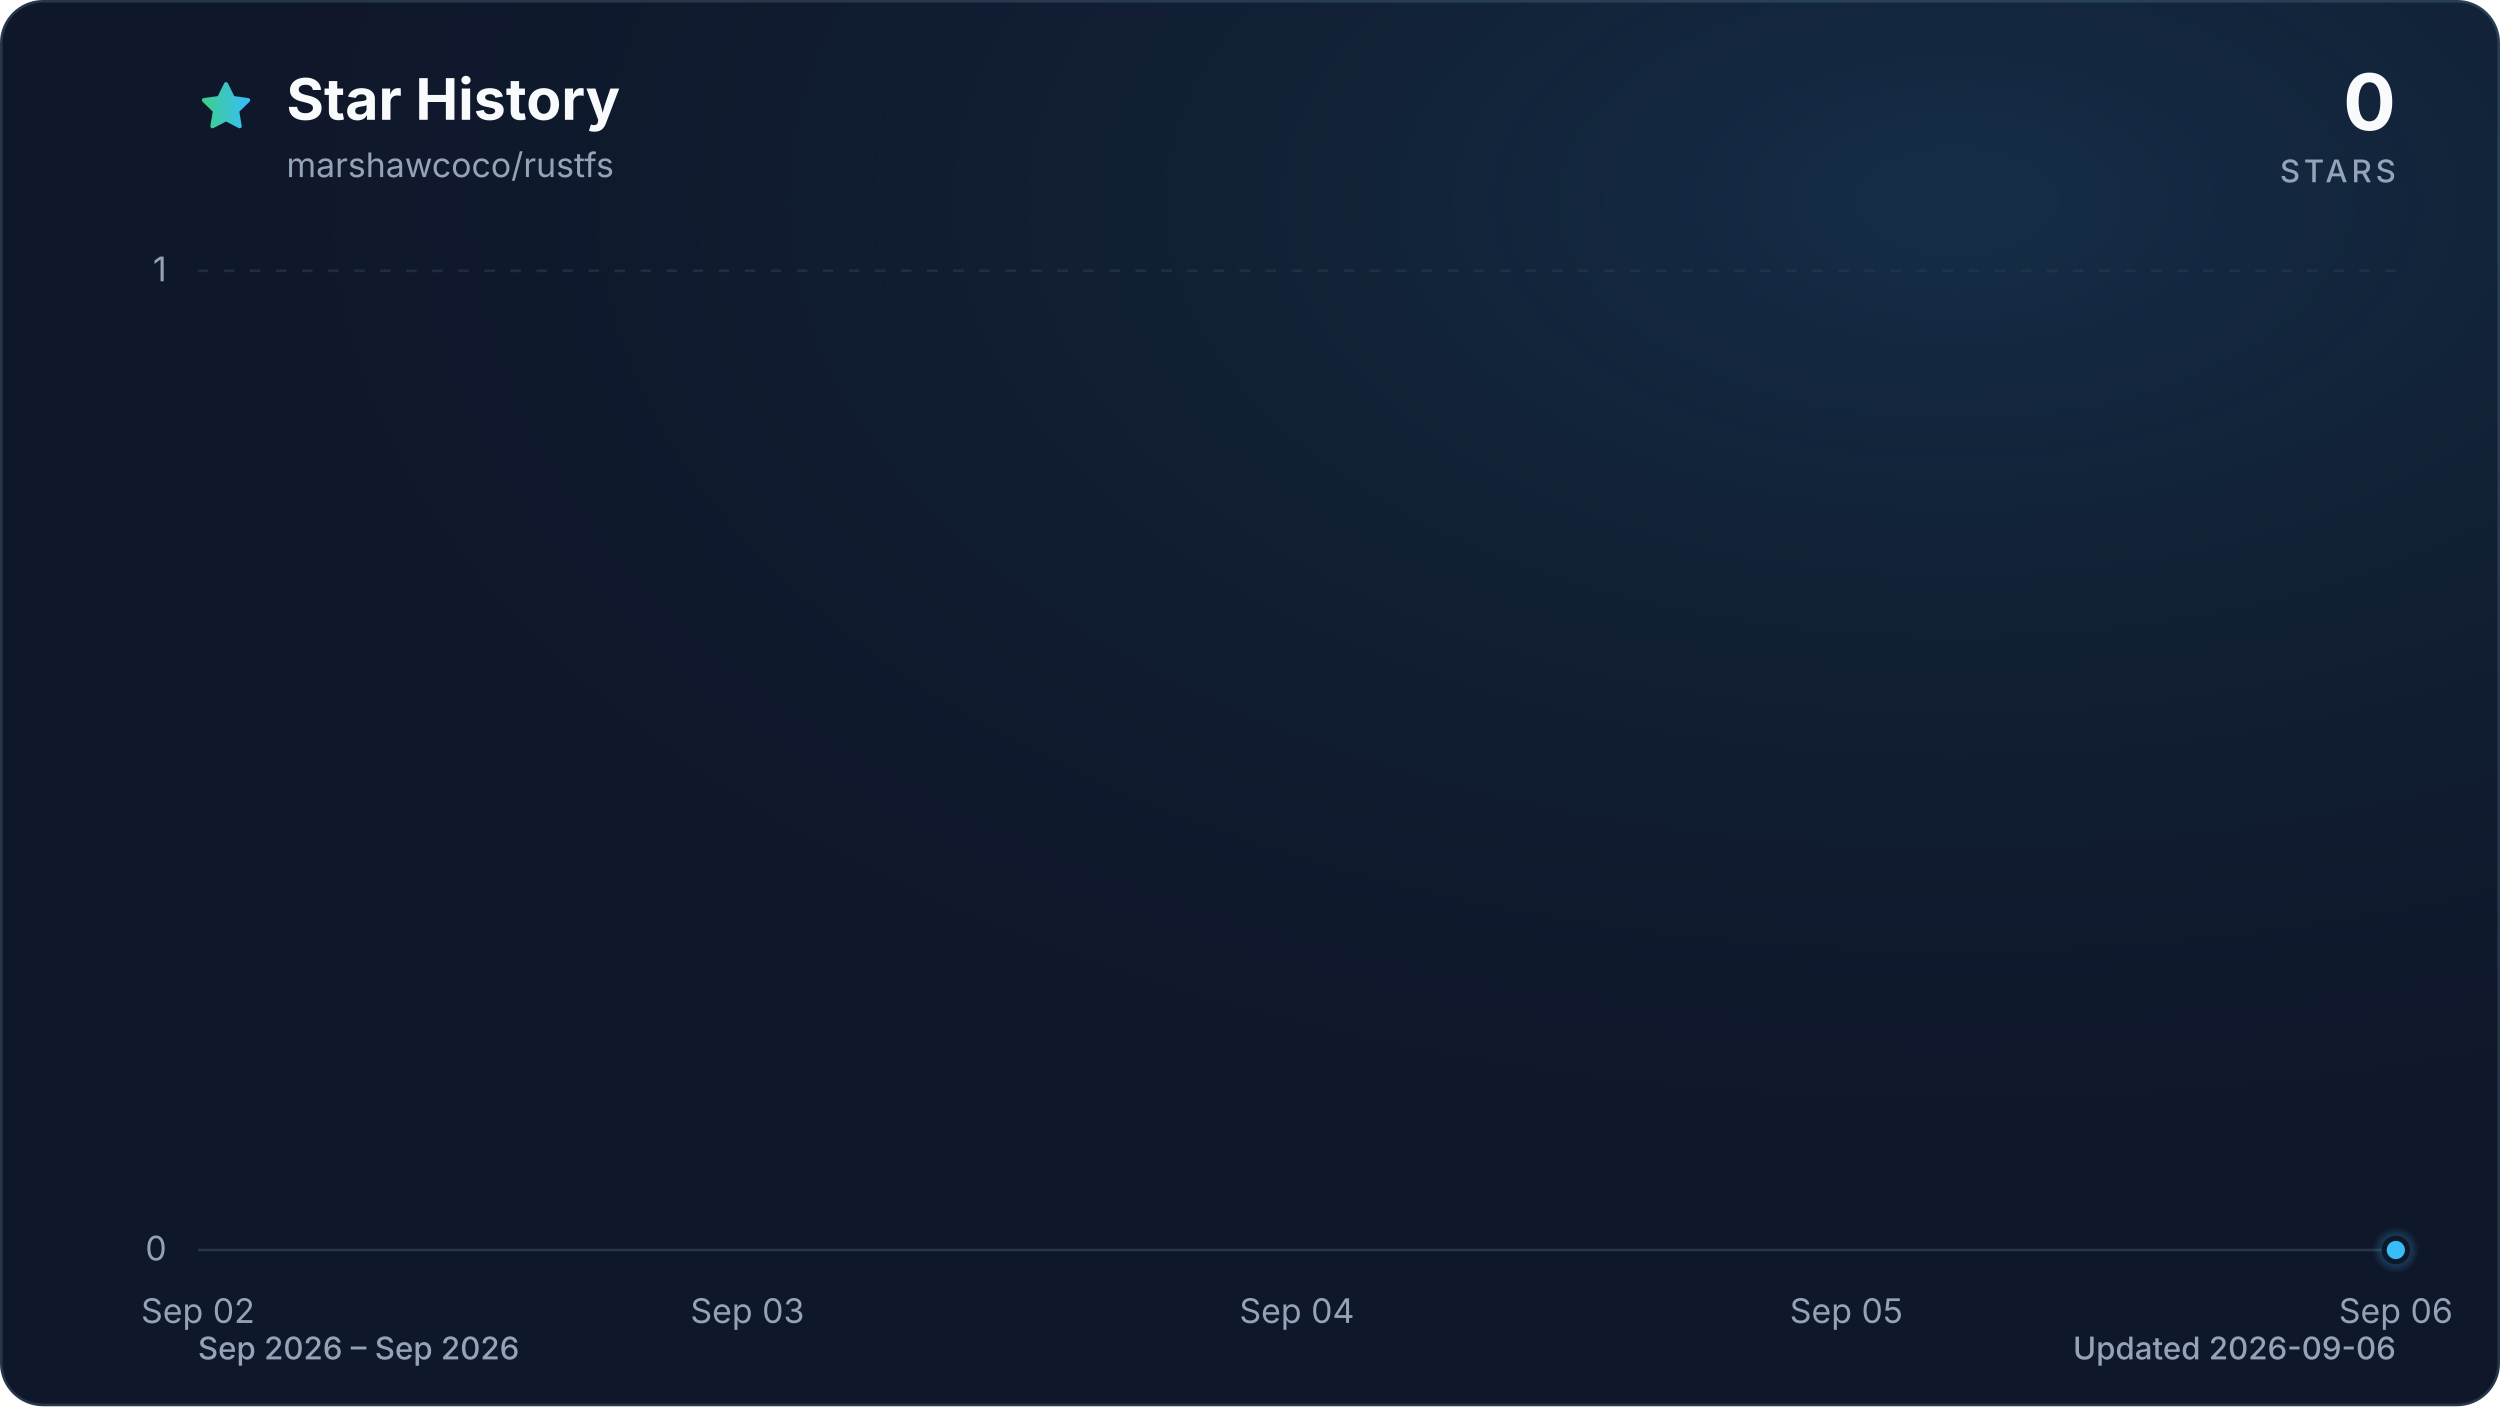
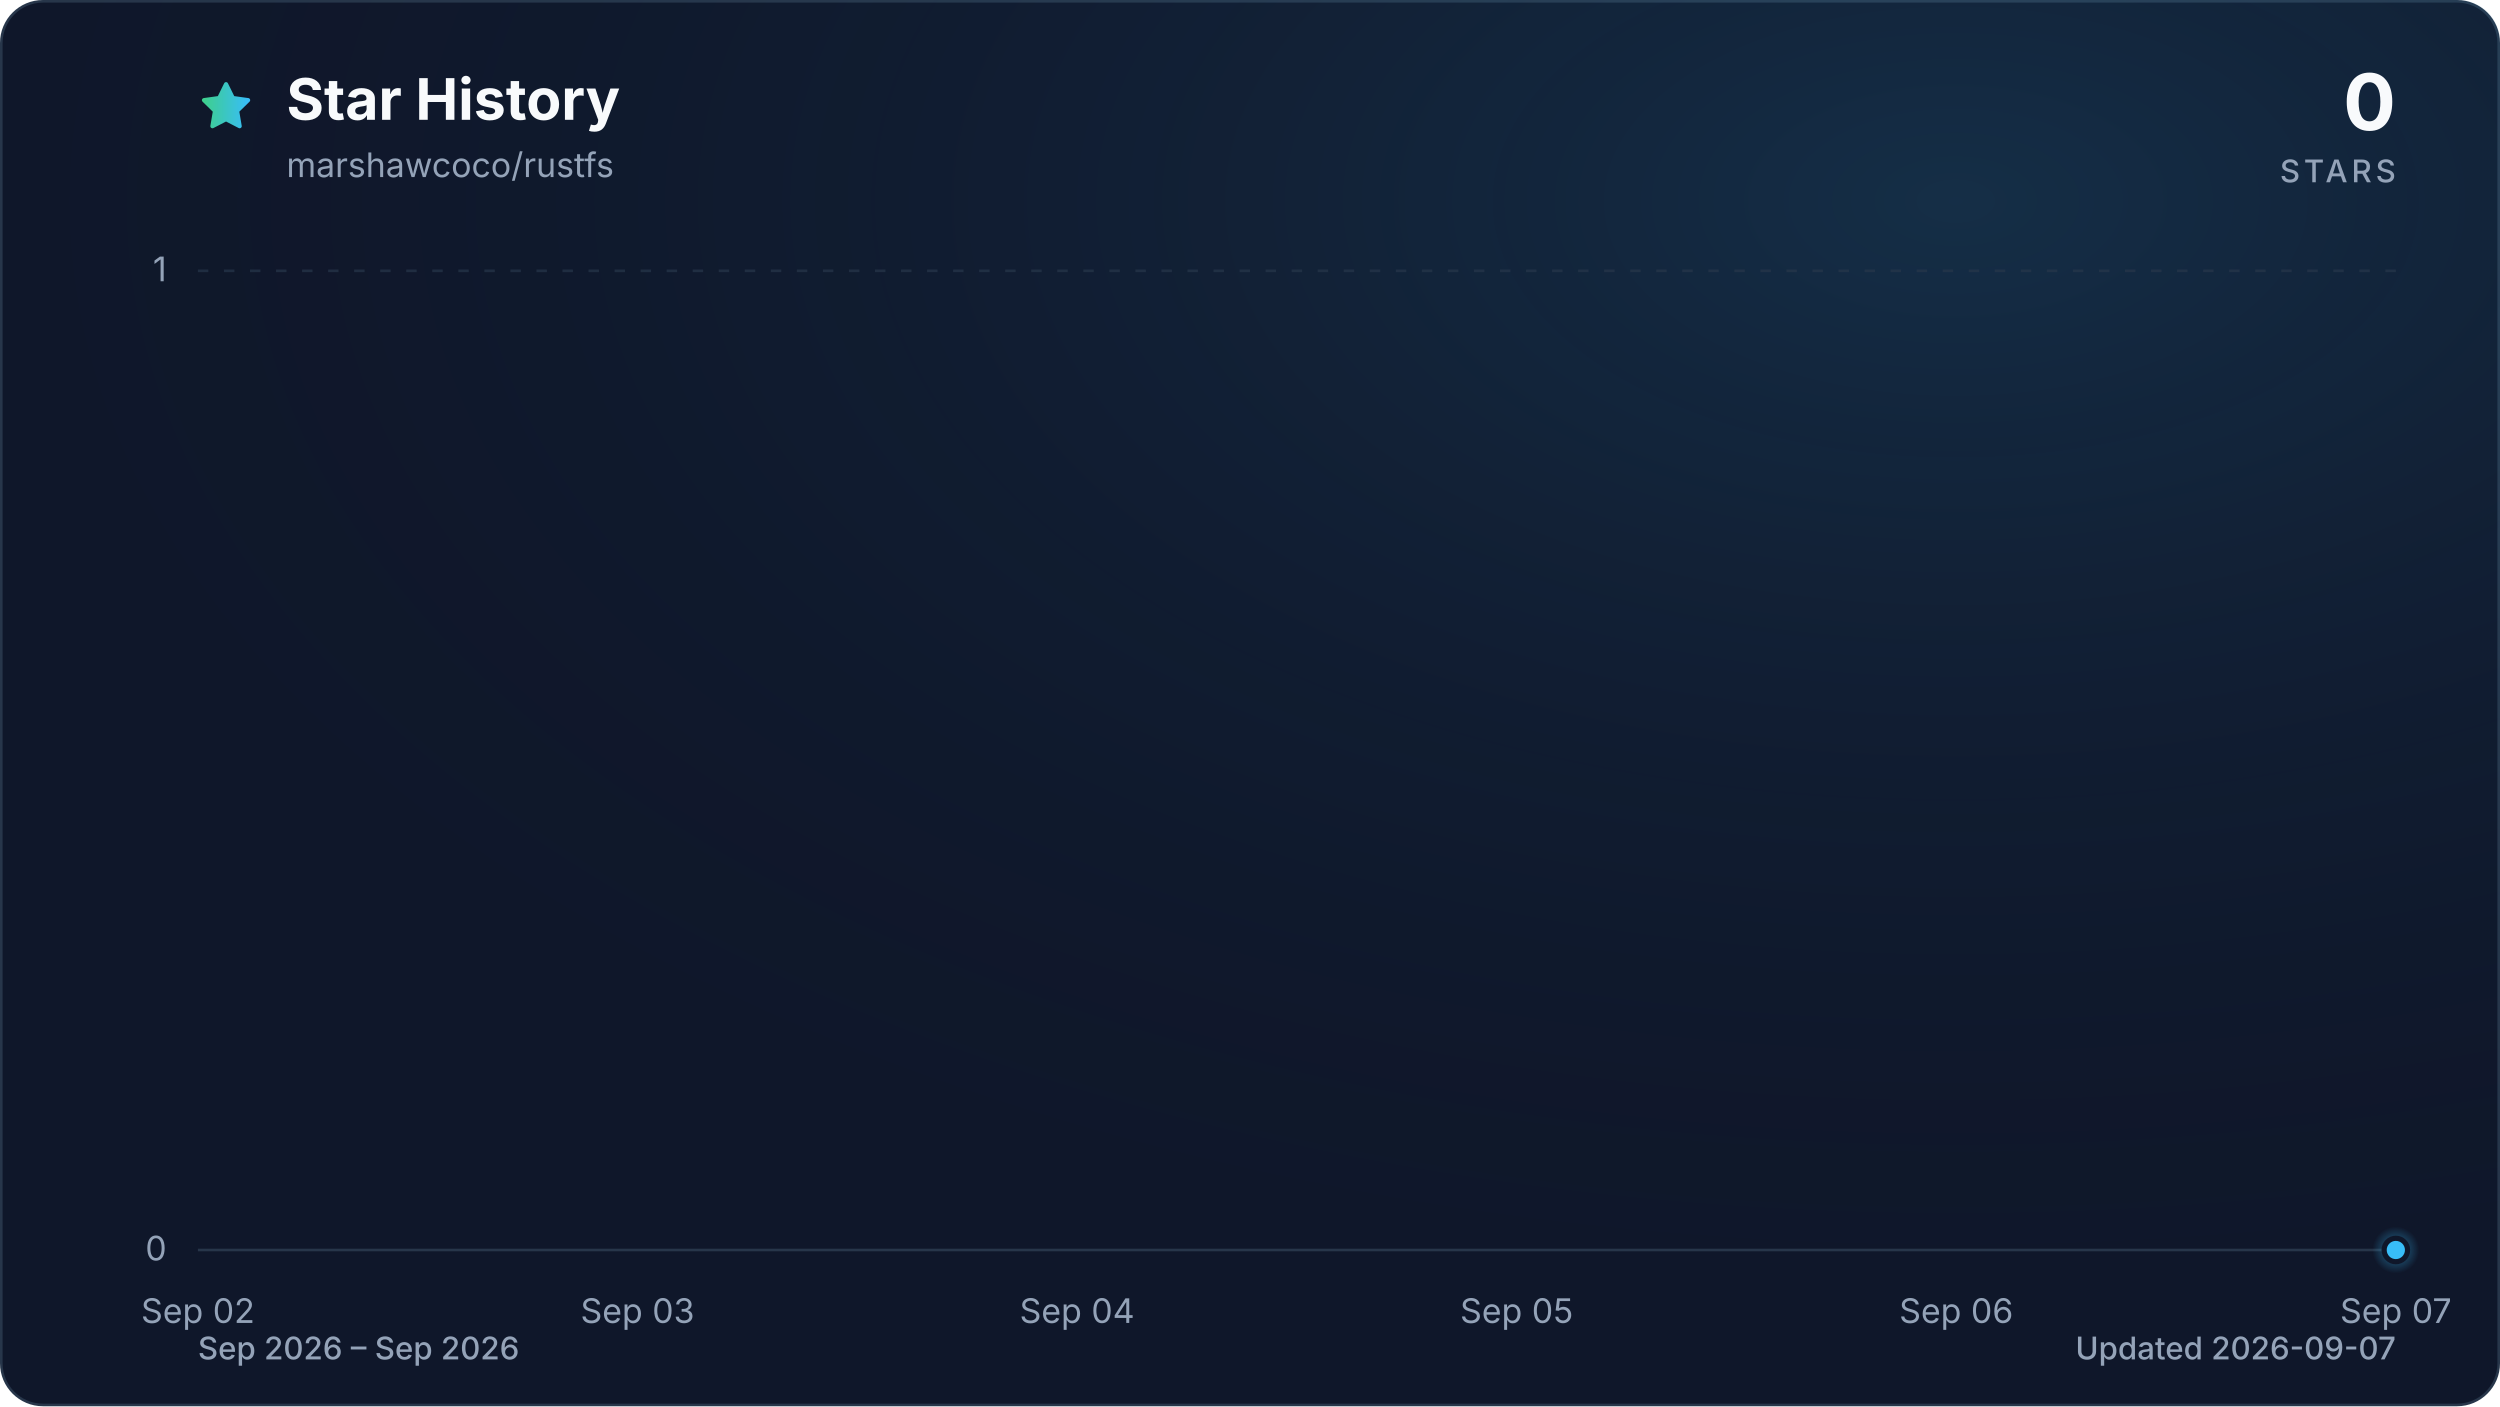
<svg xmlns="http://www.w3.org/2000/svg" viewBox="0 0 960 540" role="img" aria-labelledby="title description" data-style="gradient" data-variant="glow" data-animated="true">
  <defs>
    <linearGradient id="trend" x1="0" y1="0" x2="1" y2="0">
      <stop offset="0%" stop-color="#3ecf8e" />
      <stop offset="100%" stop-color="#38bdf8" />
    </linearGradient>
    <linearGradient id="area" x1="0" y1="0" x2="0" y2="1">
      <stop offset="0%" stop-color="#3ecf8e" stop-opacity="0.30" />
      <stop offset="55%" stop-color="#38bdf8" stop-opacity="0.10" />
      <stop offset="100%" stop-color="#38bdf8" stop-opacity="0.01" />
    </linearGradient>
    <radialGradient id="marker-halo" cx="50%" cy="50%" r="50%">
      <stop offset="0%" stop-color="#38bdf8" stop-opacity="0.55" />
      <stop offset="100%" stop-color="#38bdf8" stop-opacity="0" />
    </radialGradient>
    <radialGradient id="surface-glow" cx="78%" cy="14%" r="80%">
      <stop offset="0%" stop-color="#38bdf8" stop-opacity="0.14" />
      <stop offset="100%" stop-color="#0f172a" stop-opacity="0" />
    </radialGradient>
    <filter id="trend-glow" x="-20%" y="-20%" width="140%" height="140%">
      <feGaussianBlur stdDeviation="7" />
    </filter>
  </defs>
  <style>
.trend-enter{transform-box:fill-box;transform-origin:center;animation:trend-enter 520ms cubic-bezier(0.16,1,0.3,1)}
.marker-enter{transform-box:fill-box;transform-origin:center;animation:marker-enter 320ms cubic-bezier(0.16,1,0.3,1) 200ms both}
.marker-pulse{transform-box:fill-box;transform-origin:center;animation:marker-pulse 2.6s ease-out infinite}
@keyframes trend-enter{from{opacity:.35;transform:translateY(10px)}to{opacity:1;transform:translateY(0)}}
@keyframes marker-enter{from{opacity:0;transform:scale(.4)}to{opacity:1;transform:scale(1)}}
@keyframes marker-pulse{0%{opacity:.5;transform:scale(.7)}70%,100%{opacity:0;transform:scale(2.1)}}
@media (prefers-reduced-motion:reduce){.trend-enter,.marker-enter,.marker-pulse{animation:none!important}}
@media (prefers-reduced-motion:reduce){.marker-pulse{opacity:0}}
</style>
  <rect x="0.5" y="0.5" width="959" height="539" fill="#0f172a" stroke="#27364a" stroke-width="1" rx="16" />
  <rect width="960" height="540" fill="url(#surface-glow)" rx="16" />
  <path d="M12 2.6l2.9 5.9 6.5.9-4.7 4.6 1.1 6.5-5.8-3-5.8 3 1.1-6.5-4.7-4.6 6.5-.9L12 2.6Z" transform="translate(76 30) scale(.9)" fill="url(#trend)" stroke="url(#trend)" stroke-width="1.8" stroke-linejoin="round" aria-hidden="true" />
  <text x="110" y="46" fill="#f8fafc" font-family="ui-sans-serif, system-ui, -apple-system, BlinkMacSystemFont, 'Segoe UI', sans-serif" font-size="22" font-weight="700">Star History</text>
  <text x="110" y="68" fill="#94a3b8" font-family="ui-sans-serif, system-ui, -apple-system, BlinkMacSystemFont, 'Segoe UI', sans-serif" font-size="13">marshawcoco/rustfs</text>
  <text x="920" y="50" fill="#f8fafc" font-family="ui-sans-serif, system-ui, -apple-system, BlinkMacSystemFont, 'Segoe UI', sans-serif" font-size="30" font-weight="700" text-anchor="end">0</text>
  <text x="920" y="70" fill="#94a3b8" font-family="ui-sans-serif, system-ui, -apple-system, BlinkMacSystemFont, 'Segoe UI', sans-serif" font-size="12" font-weight="500" letter-spacing="1.5" text-anchor="end">STARS</text>
  <line x1="76" y1="480.0" x2="920" y2="480.0" stroke="#27364a" stroke-width="1" stroke-dasharray="0" opacity="1" />
  <text x="64" y="484.0" fill="#94a3b8" font-family="ui-sans-serif, system-ui, -apple-system, BlinkMacSystemFont, 'Segoe UI', sans-serif" font-size="13" text-anchor="end">0</text>
  <line x1="76" y1="104.0" x2="920" y2="104.0" stroke="#27364a" stroke-width="1" stroke-dasharray="4 6" opacity="0.7" />
  <text x="64" y="108.0" fill="#94a3b8" font-family="ui-sans-serif, system-ui, -apple-system, BlinkMacSystemFont, 'Segoe UI', sans-serif" font-size="13" text-anchor="end">1</text>
  <text x="76.0" y="508" fill="#94a3b8" font-family="ui-sans-serif, system-ui, -apple-system, BlinkMacSystemFont, 'Segoe UI', sans-serif" font-size="13" text-anchor="middle">Sep 02</text>
-   <text x="287.0" y="508" fill="#94a3b8" font-family="ui-sans-serif, system-ui, -apple-system, BlinkMacSystemFont, 'Segoe UI', sans-serif" font-size="13" text-anchor="middle">Sep 03</text>
-   <text x="498.0" y="508" fill="#94a3b8" font-family="ui-sans-serif, system-ui, -apple-system, BlinkMacSystemFont, 'Segoe UI', sans-serif" font-size="13" text-anchor="middle">Sep 04</text>
-   <text x="709.0" y="508" fill="#94a3b8" font-family="ui-sans-serif, system-ui, -apple-system, BlinkMacSystemFont, 'Segoe UI', sans-serif" font-size="13" text-anchor="middle">Sep 05</text>
-   <text x="920.0" y="508" fill="#94a3b8" font-family="ui-sans-serif, system-ui, -apple-system, BlinkMacSystemFont, 'Segoe UI', sans-serif" font-size="13" text-anchor="middle">Sep 06</text>
+   <text x="244.8" y="508" fill="#94a3b8" font-family="ui-sans-serif, system-ui, -apple-system, BlinkMacSystemFont, 'Segoe UI', sans-serif" font-size="13" text-anchor="middle">Sep 03</text>
+   <text x="413.6" y="508" fill="#94a3b8" font-family="ui-sans-serif, system-ui, -apple-system, BlinkMacSystemFont, 'Segoe UI', sans-serif" font-size="13" text-anchor="middle">Sep 04</text>
+   <text x="582.4" y="508" fill="#94a3b8" font-family="ui-sans-serif, system-ui, -apple-system, BlinkMacSystemFont, 'Segoe UI', sans-serif" font-size="13" text-anchor="middle">Sep 05</text>
+   <text x="751.2" y="508" fill="#94a3b8" font-family="ui-sans-serif, system-ui, -apple-system, BlinkMacSystemFont, 'Segoe UI', sans-serif" font-size="13" text-anchor="middle">Sep 06</text>
+   <text x="920.0" y="508" fill="#94a3b8" font-family="ui-sans-serif, system-ui, -apple-system, BlinkMacSystemFont, 'Segoe UI', sans-serif" font-size="13" text-anchor="middle">Sep 07</text>
  <g class="trend-enter">
-     <path d="M 76.0 480.0 C 146.3 480.0, 216.7 480.0, 287.0 480.0 C 357.3 480.0, 427.7 480.0, 498.0 480.0 C 568.3 480.0, 638.7 480.0, 709.0 480.0 C 779.3 480.0, 849.7 480.0, 920.0 480.0 L 920.0 480.0 L 76.0 480.0 Z" fill="url(#area)" />
-     <path d="M 76.0 480.0 C 146.3 480.0, 216.7 480.0, 287.0 480.0 C 357.3 480.0, 427.7 480.0, 498.0 480.0 C 568.3 480.0, 638.7 480.0, 709.0 480.0 C 779.3 480.0, 849.7 480.0, 920.0 480.0" fill="none" stroke="url(#trend)" stroke-width="12" stroke-linecap="round" stroke-linejoin="round" opacity="0.16" filter="url(#trend-glow)" />
-     <path d="M 76.0 480.0 C 146.3 480.0, 216.7 480.0, 287.0 480.0 C 357.3 480.0, 427.7 480.0, 498.0 480.0 C 568.3 480.0, 638.7 480.0, 709.0 480.0 C 779.3 480.0, 849.7 480.0, 920.0 480.0" fill="none" stroke="url(#trend)" stroke-width="3" stroke-linecap="round" stroke-linejoin="round" />
+     <path d="M 76.0 480.0 C 132.3 480.0, 188.5 480.0, 244.8 480.0 C 301.1 480.0, 357.3 480.0, 413.6 480.0 C 469.9 480.0, 526.1 480.0, 582.4 480.0 C 638.7 480.0, 694.9 480.0, 751.2 480.0 C 807.5 480.0, 863.7 480.0, 920.0 480.0 L 920.0 480.0 L 76.0 480.0 Z" fill="url(#area)" />
+     <path d="M 76.0 480.0 C 132.3 480.0, 188.5 480.0, 244.8 480.0 C 301.1 480.0, 357.3 480.0, 413.6 480.0 C 469.9 480.0, 526.1 480.0, 582.4 480.0 C 638.7 480.0, 694.9 480.0, 751.2 480.0 C 807.5 480.0, 863.7 480.0, 920.0 480.0" fill="none" stroke="url(#trend)" stroke-width="12" stroke-linecap="round" stroke-linejoin="round" opacity="0.16" filter="url(#trend-glow)" />
+     <path d="M 76.0 480.0 C 132.3 480.0, 188.5 480.0, 244.8 480.0 C 301.1 480.0, 357.3 480.0, 413.6 480.0 C 469.9 480.0, 526.1 480.0, 582.4 480.0 C 638.7 480.0, 694.9 480.0, 751.2 480.0 C 807.5 480.0, 863.7 480.0, 920.0 480.0" fill="none" stroke="url(#trend)" stroke-width="3" stroke-linecap="round" stroke-linejoin="round" />
  </g>
  <g class="marker-enter">
    <circle class="marker-pulse" cx="920.0" cy="480.0" r="9" fill="url(#marker-halo)" />
    <circle cx="920.0" cy="480.0" r="4.5" fill="#38bdf8" stroke="#0f172a" stroke-width="2" />
  </g>
  <text x="76" y="522" fill="#94a3b8" font-family="ui-sans-serif, system-ui, -apple-system, BlinkMacSystemFont, 'Segoe UI', sans-serif" font-size="12" font-weight="500">Sep 2026 – Sep 2026</text>
-   <text x="920" y="522" fill="#94a3b8" font-family="ui-sans-serif, system-ui, -apple-system, BlinkMacSystemFont, 'Segoe UI', sans-serif" font-size="12" font-weight="500" text-anchor="end">Updated 2026-09-06</text>
+   <text x="920" y="522" fill="#94a3b8" font-family="ui-sans-serif, system-ui, -apple-system, BlinkMacSystemFont, 'Segoe UI', sans-serif" font-size="12" font-weight="500" text-anchor="end">Updated 2026-09-07</text>
</svg>
